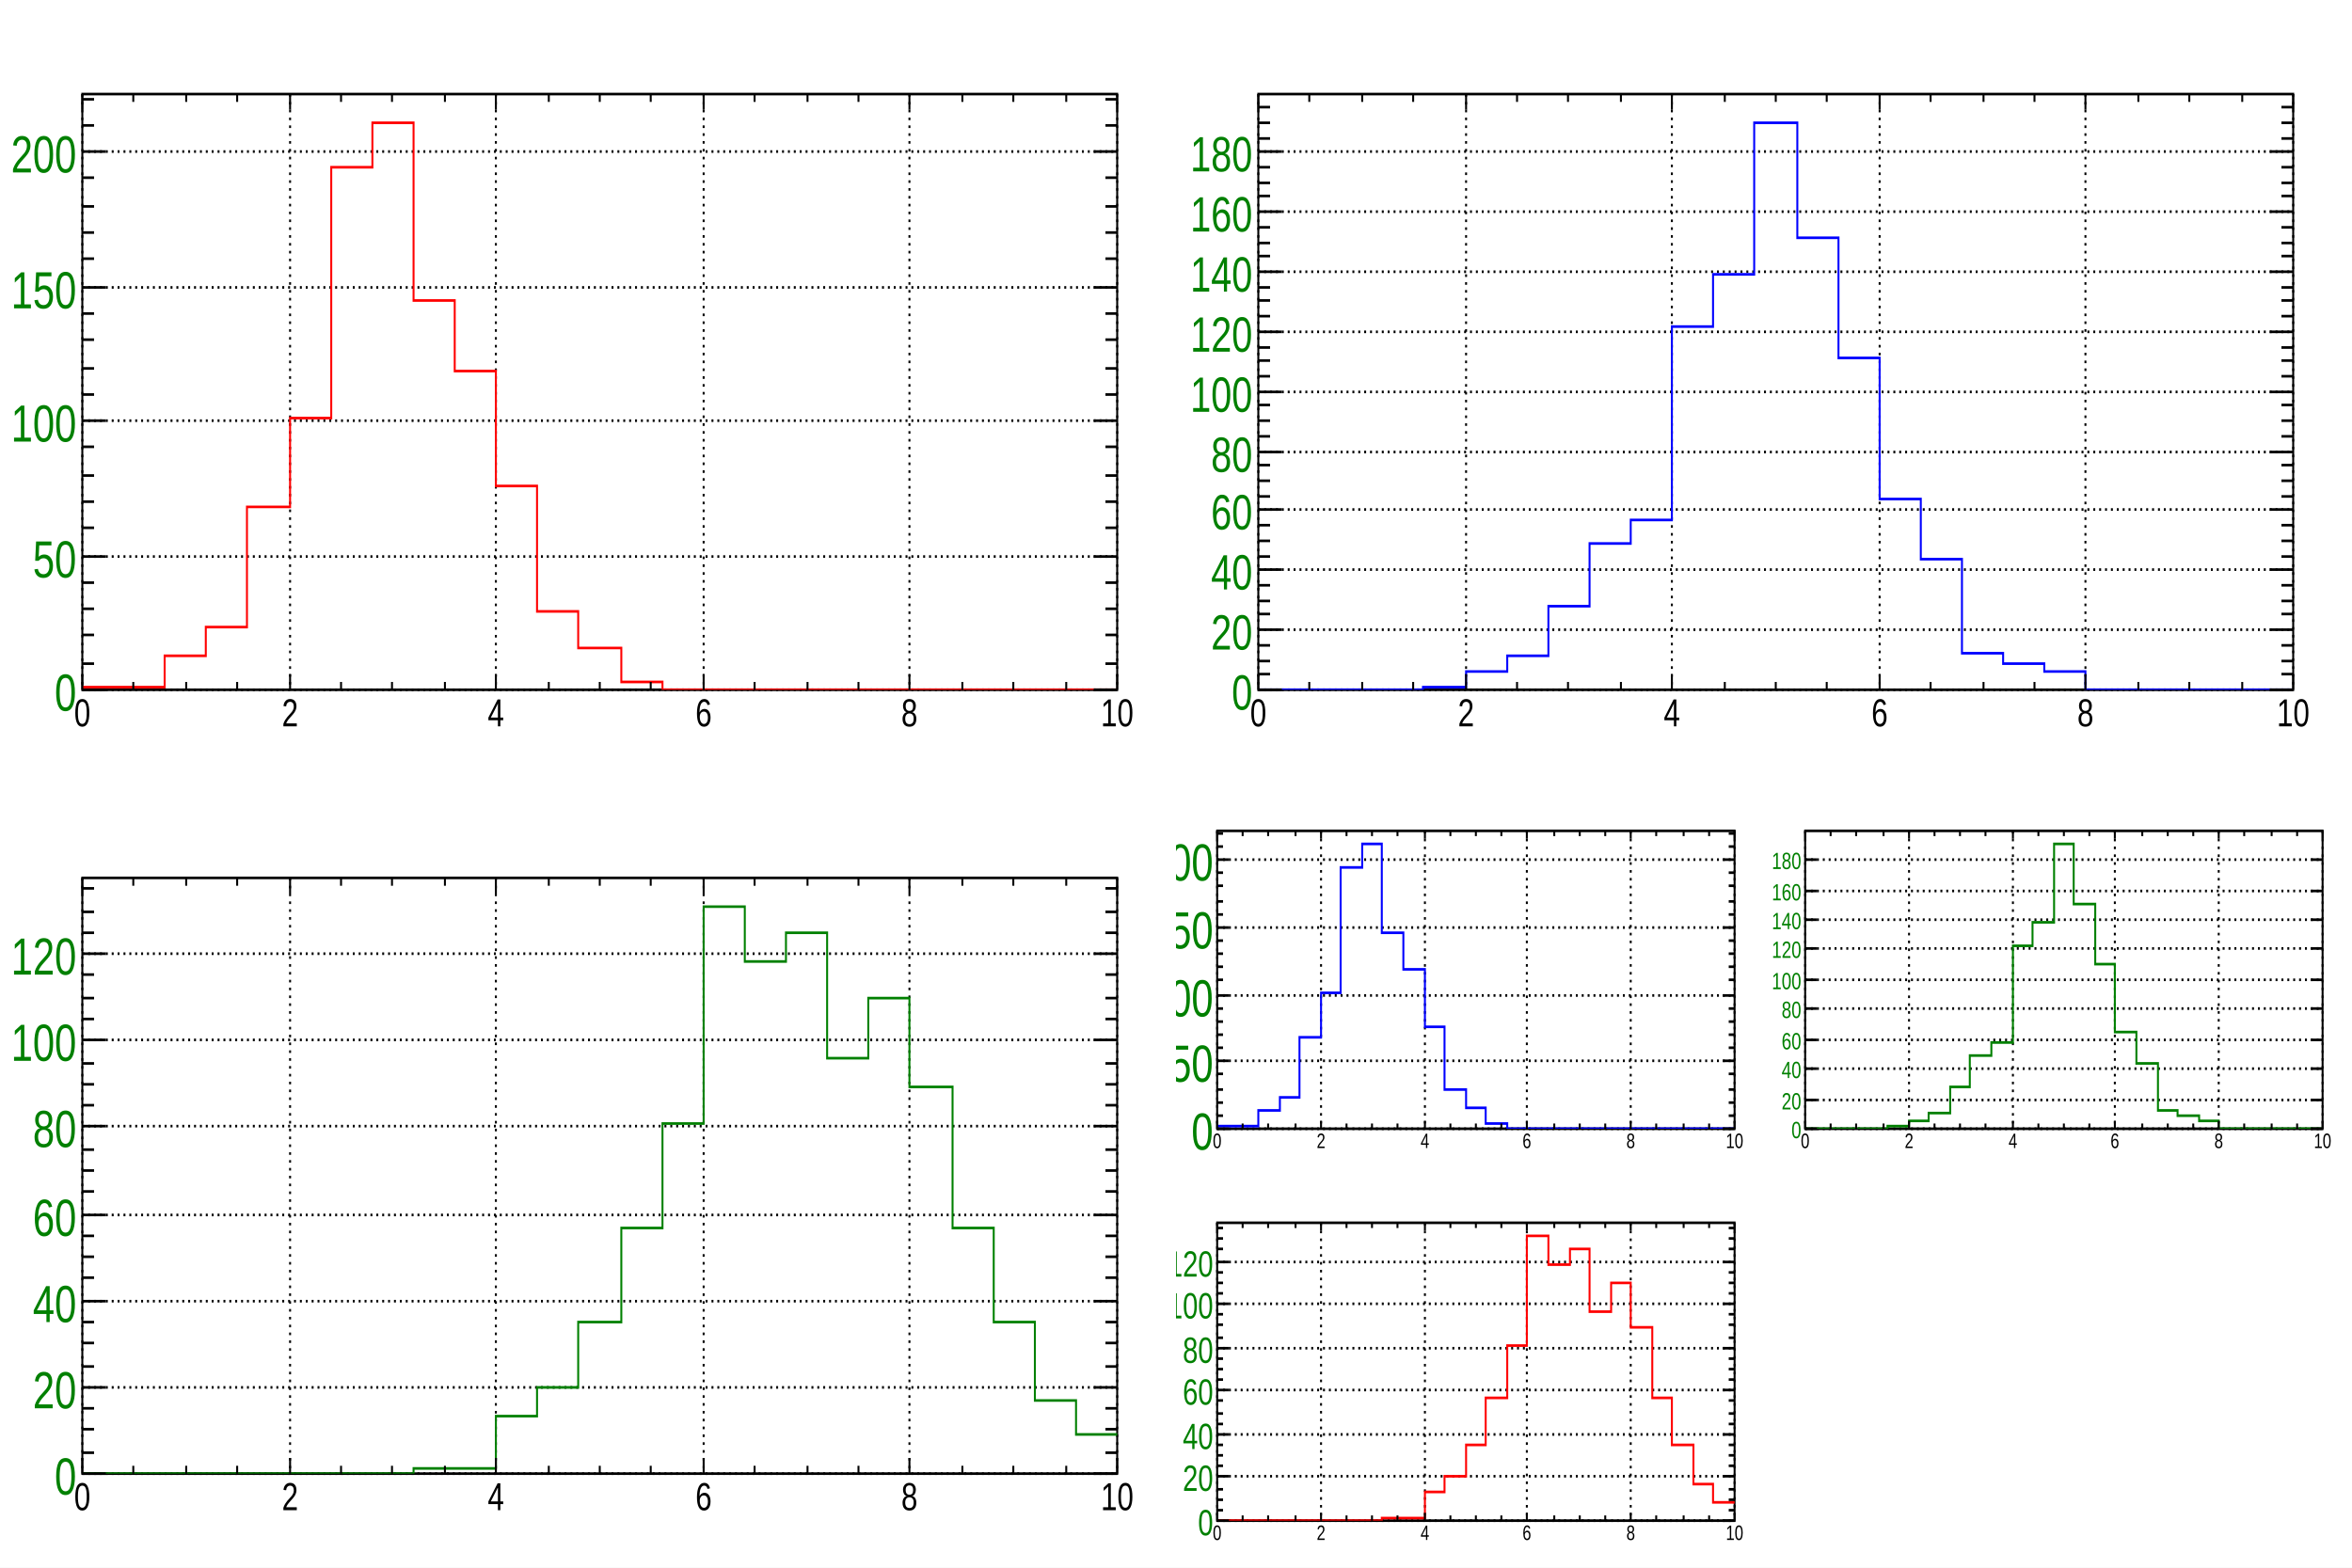
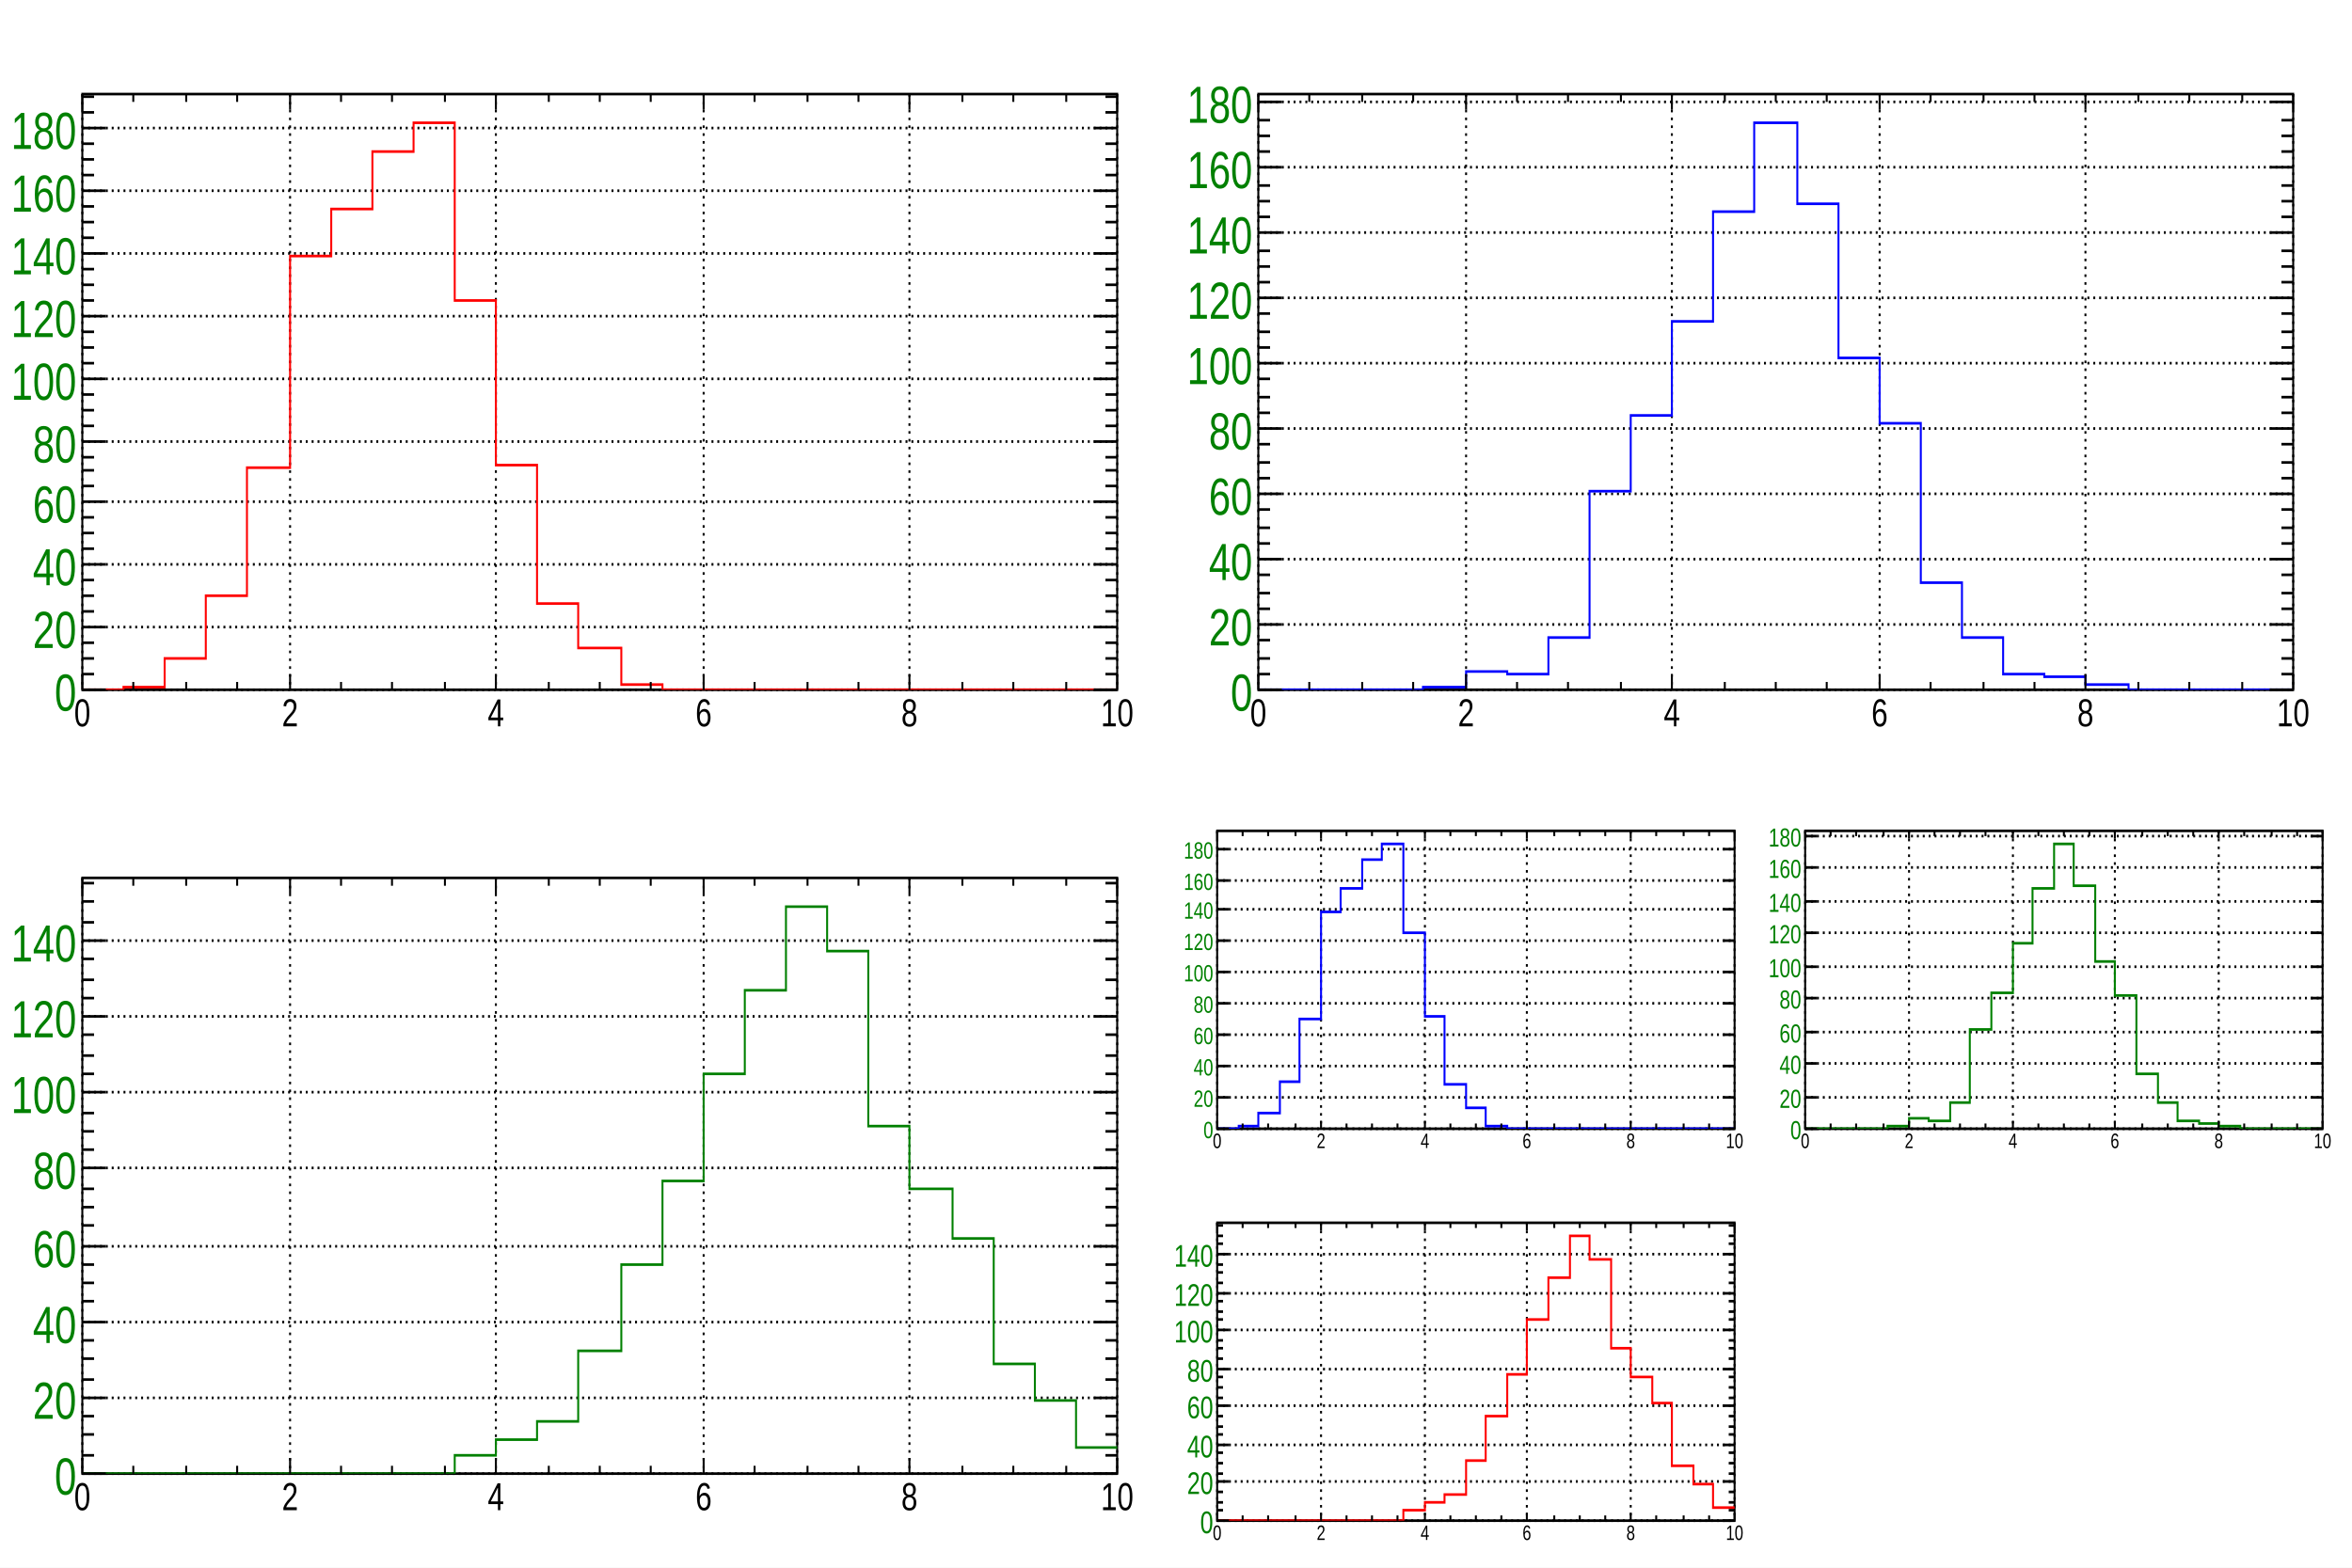
<svg xmlns="http://www.w3.org/2000/svg" width="1200" height="800" viewBox="0 0 1200 600" preserveAspectRatio="none">
  <rect x="0" y="0" width="1200" height="600" style="fill: white;" />
  <g>
    <svg viewBox="0 0 600 300" preserveAspectRatio="none" x="0" y="0" width="600" height="300">
      <rect x="0" y="0" width="600" height="300" style="fill: none;" />
      <g>
        <g transform="translate(42,36)">
          <rect x="0" y="0" width="528" height="228" style="fill: none; stroke: black; stroke-width: 1;" />
          <g>
            <path d="M0,0v228M106,0v228M211,0v228M317,0v228M422,0v228M528,0v228" style="stroke: black; stroke-width: 1; stroke-dasharray: 1,2;" />
-             <path d="M0,228h528M0,177h528M0,125h528M0,74h528M0,22h528" style="stroke: black; stroke-width: 1; stroke-dasharray: 1,2;" />
+             <path d="M0,228h528M0,204h528M0,180h528M0,156h528M0,133h528M0,109h528M0,85h528M0,61h528M0,37h528M0,13h528" style="stroke: black; stroke-width: 1; stroke-dasharray: 1,2;" />
          </g>
          <svg x="0" y="0" overflow="hidden" width="528" height="228" viewBox="0 0 528 228">
            <g objname="name" objtype="ROOT::Experimental::RHist1Drawable">
-               <path d="M0,227h42v-12h21v-11h21v-46h22v-34h21v-96h21v-17h21v68h21v27h21v44h21v48h21v14h22v13h21v3h232" style="stroke-linejoin: miter; stroke: #FF0000; stroke-width: 1; fill: none;" />
+               <path d="M0,228h21v-1h21v-11h21v-24h21v-49h22v-81h21v-18h21v-22h21v-11h21v68h21v63h21v53h21v17h22v14h21v2h232" style="stroke-linejoin: miter; stroke: #FF0000; stroke-width: 1; fill: none;" />
            </g>
          </svg>
          <g>
            <g transform="translate(0,228)">
              <path d="M0,-6v6m26,-3v3m27,-3v3m26,-3v3m27,-6v6m26,-3v3m26,-3v3m27,-3v3m26,-6v6m27,-3v3m26,-3v3m26,-3v3m27,-6v6m26,-3v3m27,-3v3m26,-3v3m26,-6v6m27,-3v3m26,-3v3m27,-3v3m26,-6v6" style="stroke: black;" />
              <g font-family="Arial" font-size="15" space="preserve">
                <text text-anchor="middle" dy=".8em" transform="translate(0,2)">
         0
        </text>
                <text text-anchor="middle" dy=".8em" transform="translate(106,2)">
         2
        </text>
                <text text-anchor="middle" dy=".8em" transform="translate(211,2)">
         4
        </text>
                <text text-anchor="middle" dy=".8em" transform="translate(317,2)">
         6
        </text>
                <text text-anchor="middle" dy=".8em" transform="translate(422,2)">
         8
        </text>
                <text text-anchor="middle" dy=".8em" transform="translate(528,2)">
         10
        </text>
              </g>
            </g>
            <g transform="translate(0,228)">
-               <path d="M12,0h-12m6,-10h-6m6,-11h-6m6,-10h-6m6,-10h-6m12,-10h-12m6,-11h-6m6,-10h-6m6,-10h-6m6,-11h-6m12,-10h-12m6,-10h-6m6,-10h-6m6,-11h-6m6,-10h-6m12,-10h-12m6,-11h-6m6,-10h-6m6,-10h-6m6,-11h-6m12,-10h-12m6,-10h-6m6,-10h-6" style="stroke: black;" />
+               <path d="M12,0h-12m6,-6h-6m6,-6h-6m6,-6h-6m12,-6h-12m6,-6h-6m6,-6h-6m6,-6h-6m12,-6h-12m6,-6h-6m6,-6h-6m6,-6h-6m12,-6h-12m6,-6h-6m6,-6h-6m6,-5h-6m12,-6h-12m6,-6h-6m6,-6h-6m6,-6h-6m12,-6h-12m6,-6h-6m6,-6h-6m6,-6h-6m12,-6h-12m6,-6h-6m6,-6h-6m6,-6h-6m12,-6h-12m6,-6h-6m6,-6h-6m6,-6h-6m12,-6h-12m6,-6h-6m6,-6h-6m6,-6h-6m12,-6h-12m6,-6h-6m6,-6h-6" style="stroke: black;" />
              <g font-family="Arial" font-size="20" space="preserve">
                <text fill="green" text-anchor="end" dy=".4em" transform="translate(-3,0)">
         0
        </text>
-                 <text fill="green" text-anchor="end" dy=".4em" transform="translate(-3,-51)">
-          50
-         </text>
-                 <text fill="green" text-anchor="end" dy=".4em" transform="translate(-3,-103)">
+                 <text fill="green" text-anchor="end" dy=".4em" transform="translate(-3,-24)">
+          20
+         </text>
+                 <text fill="green" text-anchor="end" dy=".4em" transform="translate(-3,-48)">
+          40
+         </text>
+                 <text fill="green" text-anchor="end" dy=".4em" transform="translate(-3,-72)">
+          60
+         </text>
+                 <text fill="green" text-anchor="end" dy=".4em" transform="translate(-3,-95)">
+          80
+         </text>
+                 <text fill="green" text-anchor="end" dy=".4em" transform="translate(-3,-119)">
         100
        </text>
-                 <text fill="green" text-anchor="end" dy=".4em" transform="translate(-3,-154)">
-          150
-         </text>
-                 <text fill="green" text-anchor="end" dy=".4em" transform="translate(-3,-206)">
-          200
+                 <text fill="green" text-anchor="end" dy=".4em" transform="translate(-3,-143)">
+          120
+         </text>
+                 <text fill="green" text-anchor="end" dy=".4em" transform="translate(-3,-167)">
+          140
+         </text>
+                 <text fill="green" text-anchor="end" dy=".4em" transform="translate(-3,-191)">
+          160
+         </text>
+                 <text fill="green" text-anchor="end" dy=".4em" transform="translate(-3,-215)">
+          180
        </text>
              </g>
            </g>
            <g>
              <path d="M0,0v6m26,-6v3m27,-3v3m26,-3v3m27,-3v6m26,-6v3m26,-3v3m27,-3v3m26,-3v6m27,-6v3m26,-3v3m26,-3v3m27,-3v6m26,-6v3m27,-3v3m26,-3v3m26,-3v6m27,-6v3m26,-3v3m27,-3v3m26,-3v6" style="stroke: black;" />
            </g>
            <g transform="translate(528,228)">
-               <path d="M0,0h-12m12,-10h-6m6,-11h-6m6,-10h-6m6,-10h-6m6,-10h-12m12,-11h-6m6,-10h-6m6,-10h-6m6,-11h-6m6,-10h-12m12,-10h-6m6,-10h-6m6,-11h-6m6,-10h-6m6,-10h-12m12,-11h-6m6,-10h-6m6,-10h-6m6,-11h-6m6,-10h-12m12,-10h-6m6,-10h-6" style="stroke: black;" />
+               <path d="M0,0h-12m12,-6h-6m6,-6h-6m6,-6h-6m6,-6h-12m12,-6h-6m6,-6h-6m6,-6h-6m6,-6h-12m12,-6h-6m6,-6h-6m6,-6h-6m6,-6h-12m12,-6h-6m6,-6h-6m6,-5h-6m6,-6h-12m12,-6h-6m6,-6h-6m6,-6h-6m6,-6h-12m12,-6h-6m6,-6h-6m6,-6h-6m6,-6h-12m12,-6h-6m6,-6h-6m6,-6h-6m6,-6h-12m12,-6h-6m6,-6h-6m6,-6h-6m6,-6h-12m12,-6h-6m6,-6h-6m6,-6h-6m6,-6h-12m12,-6h-6m6,-6h-6" style="stroke: black;" />
            </g>
          </g>
        </g>
      </g>
    </svg>
    <svg viewBox="0 0 600 300" preserveAspectRatio="none" x="0" y="300" width="600" height="300">
      <rect x="0" y="0" width="600" height="300" style="fill: none;" />
      <g>
        <g transform="translate(42,36)">
          <rect x="0" y="0" width="528" height="228" style="fill: none; stroke: black; stroke-width: 1;" />
          <g>
            <path d="M0,0v228M106,0v228M211,0v228M317,0v228M422,0v228M528,0v228" style="stroke: black; stroke-width: 1; stroke-dasharray: 1,2;" />
-             <path d="M0,228h528M0,195h528M0,162h528M0,129h528M0,95h528M0,62h528M0,29h528" style="stroke: black; stroke-width: 1; stroke-dasharray: 1,2;" />
+             <path d="M0,228h528M0,199h528M0,170h528M0,141h528M0,111h528M0,82h528M0,53h528M0,24h528" style="stroke: black; stroke-width: 1; stroke-dasharray: 1,2;" />
          </g>
          <svg x="0" y="0" overflow="hidden" width="528" height="228" viewBox="0 0 528 228">
            <g objname="name" objtype="ROOT::Experimental::RHist1Drawable">
-               <path d="M0,228h169v-2h42v-20h21v-11h21v-25h22v-36h21v-40h21v-83h21v21h21v-11h21v48h21v-23h21v34h22v54h21v36h21v30h21v13h21" style="stroke-linejoin: miter; stroke: #008000; stroke-width: 1; fill: none;" />
+               <path d="M0,228h190v-7h21v-6h21v-7h21v-27h22v-33h21v-32h21v-41h21v-32h21v-32h21v17h21v67h21v24h22v19h21v48h21v14h21v18h21" style="stroke-linejoin: miter; stroke: #008000; stroke-width: 1; fill: none;" />
            </g>
          </svg>
          <g>
            <g transform="translate(0,228)">
              <path d="M0,-6v6m26,-3v3m27,-3v3m26,-3v3m27,-6v6m26,-3v3m26,-3v3m27,-3v3m26,-6v6m27,-3v3m26,-3v3m26,-3v3m27,-6v6m26,-3v3m27,-3v3m26,-3v3m26,-6v6m27,-3v3m26,-3v3m27,-3v3m26,-6v6" style="stroke: black;" />
              <g font-family="Arial" font-size="15" space="preserve">
                <text text-anchor="middle" dy=".8em" transform="translate(0,2)">
         0
        </text>
                <text text-anchor="middle" dy=".8em" transform="translate(106,2)">
         2
        </text>
                <text text-anchor="middle" dy=".8em" transform="translate(211,2)">
         4
        </text>
                <text text-anchor="middle" dy=".8em" transform="translate(317,2)">
         6
        </text>
                <text text-anchor="middle" dy=".8em" transform="translate(422,2)">
         8
        </text>
                <text text-anchor="middle" dy=".8em" transform="translate(528,2)">
         10
        </text>
              </g>
            </g>
            <g transform="translate(0,228)">
-               <path d="M12,0h-12m6,-8h-6m6,-9h-6m6,-8h-6m12,-8h-12m6,-8h-6m6,-9h-6m6,-8h-6m12,-8h-12m6,-9h-6m6,-8h-6m6,-8h-6m12,-8h-12m6,-9h-6m6,-8h-6m6,-8h-6m12,-9h-12m6,-8h-6m6,-8h-6m6,-8h-6m12,-9h-12m6,-8h-6m6,-8h-6m6,-9h-6m12,-8h-12m6,-8h-6m6,-8h-6m6,-9h-6" style="stroke: black;" />
+               <path d="M12,0h-12m6,-7h-6m6,-8h-6m6,-7h-6m12,-7h-12m6,-7h-6m6,-8h-6m6,-7h-6m12,-7h-12m6,-8h-6m6,-7h-6m6,-7h-6m12,-7h-12m6,-8h-6m6,-7h-6m6,-7h-6m12,-8h-12m6,-7h-6m6,-7h-6m6,-7h-6m12,-8h-12m6,-7h-6m6,-7h-6m6,-8h-6m12,-7h-12m6,-7h-6m6,-7h-6m6,-8h-6m12,-7h-12m6,-7h-6m6,-8h-6m6,-7h-6" style="stroke: black;" />
              <g font-family="Arial" font-size="20" space="preserve">
                <text fill="green" text-anchor="end" dy=".4em" transform="translate(-3,0)">
         0
        </text>
-                 <text fill="green" text-anchor="end" dy=".4em" transform="translate(-3,-33)">
+                 <text fill="green" text-anchor="end" dy=".4em" transform="translate(-3,-29)">
         20
        </text>
-                 <text fill="green" text-anchor="end" dy=".4em" transform="translate(-3,-66)">
+                 <text fill="green" text-anchor="end" dy=".4em" transform="translate(-3,-58)">
         40
        </text>
-                 <text fill="green" text-anchor="end" dy=".4em" transform="translate(-3,-99)">
+                 <text fill="green" text-anchor="end" dy=".4em" transform="translate(-3,-87)">
         60
        </text>
-                 <text fill="green" text-anchor="end" dy=".4em" transform="translate(-3,-133)">
+                 <text fill="green" text-anchor="end" dy=".4em" transform="translate(-3,-117)">
         80
        </text>
-                 <text fill="green" text-anchor="end" dy=".4em" transform="translate(-3,-166)">
+                 <text fill="green" text-anchor="end" dy=".4em" transform="translate(-3,-146)">
         100
        </text>
-                 <text fill="green" text-anchor="end" dy=".4em" transform="translate(-3,-199)">
+                 <text fill="green" text-anchor="end" dy=".4em" transform="translate(-3,-175)">
         120
+         </text>
+                 <text fill="green" text-anchor="end" dy=".4em" transform="translate(-3,-204)">
+          140
        </text>
              </g>
            </g>
            <g>
              <path d="M0,0v6m26,-6v3m27,-3v3m26,-3v3m27,-3v6m26,-6v3m26,-3v3m27,-3v3m26,-3v6m27,-6v3m26,-3v3m26,-3v3m27,-3v6m26,-6v3m27,-3v3m26,-3v3m26,-3v6m27,-6v3m26,-3v3m27,-3v3m26,-3v6" style="stroke: black;" />
            </g>
            <g transform="translate(528,228)">
-               <path d="M0,0h-12m12,-8h-6m6,-9h-6m6,-8h-6m6,-8h-12m12,-8h-6m6,-9h-6m6,-8h-6m6,-8h-12m12,-9h-6m6,-8h-6m6,-8h-6m6,-8h-12m12,-9h-6m6,-8h-6m6,-8h-6m6,-9h-12m12,-8h-6m6,-8h-6m6,-8h-6m6,-9h-12m12,-8h-6m6,-8h-6m6,-9h-6m6,-8h-12m12,-8h-6m6,-8h-6m6,-9h-6" style="stroke: black;" />
+               <path d="M0,0h-12m12,-7h-6m6,-8h-6m6,-7h-6m6,-7h-12m12,-7h-6m6,-8h-6m6,-7h-6m6,-7h-12m12,-8h-6m6,-7h-6m6,-7h-6m6,-7h-12m12,-8h-6m6,-7h-6m6,-7h-6m6,-8h-12m12,-7h-6m6,-7h-6m6,-7h-6m6,-8h-12m12,-7h-6m6,-7h-6m6,-8h-6m6,-7h-12m12,-7h-6m6,-7h-6m6,-8h-6m6,-7h-12m12,-7h-6m6,-8h-6m6,-7h-6" style="stroke: black;" />
            </g>
          </g>
        </g>
      </g>
    </svg>
    <svg viewBox="0 0 600 300" preserveAspectRatio="none" x="600" y="0" width="600" height="300">
      <rect x="0" y="0" width="600" height="300" style="fill: none;" />
      <g>
        <g transform="translate(42,36)">
          <rect x="0" y="0" width="528" height="228" style="fill: none; stroke: black; stroke-width: 1;" />
          <g>
            <path d="M0,0v228M106,0v228M211,0v228M317,0v228M422,0v228M528,0v228" style="stroke: black; stroke-width: 1; stroke-dasharray: 1,2;" />
-             <path d="M0,228h528M0,205h528M0,182h528M0,159h528M0,137h528M0,114h528M0,91h528M0,68h528M0,45h528M0,22h528" style="stroke: black; stroke-width: 1; stroke-dasharray: 1,2;" />
+             <path d="M0,228h528M0,203h528M0,178h528M0,153h528M0,128h528M0,103h528M0,78h528M0,53h528M0,28h528M0,3h528" style="stroke: black; stroke-width: 1; stroke-dasharray: 1,2;" />
          </g>
          <svg x="0" y="0" overflow="hidden" width="528" height="228" viewBox="0 0 528 228">
            <g objname="name" objtype="ROOT::Experimental::RHist1Drawable">
-               <path d="M0,228h84v-1h22v-6h21v-6h21v-19h21v-24h21v-9h21v-74h21v-20h21v-58h22v44h21v46h21v54h21v23h21v36h21v4h21v3h21v7h106" style="stroke-linejoin: miter; stroke: #0000FF; stroke-width: 1; fill: none;" />
+               <path d="M0,228h84v-1h22v-6h21v1h21v-14h21v-56h21v-29h21v-36h21v-42h21v-34h22v31h21v59h21v25h21v61h21v21h21v14h21v1h21v3h22v2h84" style="stroke-linejoin: miter; stroke: #0000FF; stroke-width: 1; fill: none;" />
            </g>
          </svg>
          <g>
            <g transform="translate(0,228)">
              <path d="M0,-6v6m26,-3v3m27,-3v3m26,-3v3m27,-6v6m26,-3v3m26,-3v3m27,-3v3m26,-6v6m27,-3v3m26,-3v3m26,-3v3m27,-6v6m26,-3v3m27,-3v3m26,-3v3m26,-6v6m27,-3v3m26,-3v3m27,-3v3m26,-6v6" style="stroke: black;" />
              <g font-family="Arial" font-size="15" space="preserve">
                <text text-anchor="middle" dy=".8em" transform="translate(0,2)">
         0
        </text>
                <text text-anchor="middle" dy=".8em" transform="translate(106,2)">
         2
        </text>
                <text text-anchor="middle" dy=".8em" transform="translate(211,2)">
         4
        </text>
                <text text-anchor="middle" dy=".8em" transform="translate(317,2)">
         6
        </text>
                <text text-anchor="middle" dy=".8em" transform="translate(422,2)">
         8
        </text>
                <text text-anchor="middle" dy=".8em" transform="translate(528,2)">
         10
        </text>
              </g>
            </g>
            <g transform="translate(0,228)">
-               <path d="M12,0h-12m6,-6h-6m6,-5h-6m6,-6h-6m12,-6h-12m6,-6h-6m6,-5h-6m6,-6h-6m12,-6h-12m6,-5h-6m6,-6h-6m6,-6h-6m12,-6h-12m6,-5h-6m6,-6h-6m6,-6h-6m12,-5h-12m6,-6h-6m6,-6h-6m6,-6h-6m12,-5h-12m6,-6h-6m6,-6h-6m6,-5h-6m12,-6h-12m6,-6h-6m6,-6h-6m6,-5h-6m12,-6h-12m6,-6h-6m6,-5h-6m6,-6h-6m12,-6h-12m6,-6h-6m6,-5h-6m6,-6h-6m12,-6h-12m6,-5h-6m6,-6h-6m6,-6h-6" style="stroke: black;" />
-               <g font-family="Arial" font-size="19" space="preserve">
+               <path d="M12,0h-12m6,-6h-6m6,-6h-6m6,-7h-6m12,-6h-12m6,-6h-6m6,-6h-6m6,-7h-6m12,-6h-12m6,-6h-6m6,-6h-6m6,-7h-6m12,-6h-12m6,-6h-6m6,-6h-6m6,-7h-6m12,-6h-12m6,-6h-6m6,-6h-6m6,-7h-6m12,-6h-12m6,-6h-6m6,-6h-6m6,-7h-6m12,-6h-12m6,-6h-6m6,-6h-6m6,-6h-6m12,-7h-12m6,-6h-6m6,-6h-6m6,-6h-6m12,-7h-12m6,-6h-6m6,-6h-6m6,-6h-6m12,-7h-12" style="stroke: black;" />
+               <g font-family="Arial" font-size="20" space="preserve">
                <text fill="green" text-anchor="end" dy=".4em" transform="translate(-3,0)">
         0
        </text>
-                 <text fill="green" text-anchor="end" dy=".4em" transform="translate(-3,-23)">
+                 <text fill="green" text-anchor="end" dy=".4em" transform="translate(-3,-25)">
         20
        </text>
-                 <text fill="green" text-anchor="end" dy=".4em" transform="translate(-3,-46)">
+                 <text fill="green" text-anchor="end" dy=".4em" transform="translate(-3,-50)">
         40
        </text>
-                 <text fill="green" text-anchor="end" dy=".4em" transform="translate(-3,-69)">
+                 <text fill="green" text-anchor="end" dy=".4em" transform="translate(-3,-75)">
         60
        </text>
-                 <text fill="green" text-anchor="end" dy=".4em" transform="translate(-3,-91)">
+                 <text fill="green" text-anchor="end" dy=".4em" transform="translate(-3,-100)">
         80
        </text>
-                 <text fill="green" text-anchor="end" dy=".4em" transform="translate(-3,-114)">
+                 <text fill="green" text-anchor="end" dy=".4em" transform="translate(-3,-125)">
         100
        </text>
-                 <text fill="green" text-anchor="end" dy=".4em" transform="translate(-3,-137)">
+                 <text fill="green" text-anchor="end" dy=".4em" transform="translate(-3,-150)">
         120
        </text>
-                 <text fill="green" text-anchor="end" dy=".4em" transform="translate(-3,-160)">
+                 <text fill="green" text-anchor="end" dy=".4em" transform="translate(-3,-175)">
         140
        </text>
-                 <text fill="green" text-anchor="end" dy=".4em" transform="translate(-3,-183)">
+                 <text fill="green" text-anchor="end" dy=".4em" transform="translate(-3,-200)">
         160
        </text>
-                 <text fill="green" text-anchor="end" dy=".4em" transform="translate(-3,-206)">
+                 <text fill="green" text-anchor="end" dy=".4em" transform="translate(-3,-225)">
         180
        </text>
              </g>
            </g>
            <g>
              <path d="M0,0v6m26,-6v3m27,-3v3m26,-3v3m27,-3v6m26,-6v3m26,-3v3m27,-3v3m26,-3v6m27,-6v3m26,-3v3m26,-3v3m27,-3v6m26,-6v3m27,-3v3m26,-3v3m26,-3v6m27,-6v3m26,-3v3m27,-3v3m26,-3v6" style="stroke: black;" />
            </g>
            <g transform="translate(528,228)">
-               <path d="M0,0h-12m12,-6h-6m6,-5h-6m6,-6h-6m6,-6h-12m12,-6h-6m6,-5h-6m6,-6h-6m6,-6h-12m12,-5h-6m6,-6h-6m6,-6h-6m6,-6h-12m12,-5h-6m6,-6h-6m6,-6h-6m6,-5h-12m12,-6h-6m6,-6h-6m6,-6h-6m6,-5h-12m12,-6h-6m6,-6h-6m6,-5h-6m6,-6h-12m12,-6h-6m6,-6h-6m6,-5h-6m6,-6h-12m12,-6h-6m6,-5h-6m6,-6h-6m6,-6h-12m12,-6h-6m6,-5h-6m6,-6h-6m6,-6h-12m12,-5h-6m6,-6h-6m6,-6h-6" style="stroke: black;" />
+               <path d="M0,0h-12m12,-6h-6m6,-6h-6m6,-7h-6m6,-6h-12m12,-6h-6m6,-6h-6m6,-7h-6m6,-6h-12m12,-6h-6m6,-6h-6m6,-7h-6m6,-6h-12m12,-6h-6m6,-6h-6m6,-7h-6m6,-6h-12m12,-6h-6m6,-6h-6m6,-7h-6m6,-6h-12m12,-6h-6m6,-6h-6m6,-7h-6m6,-6h-12m12,-6h-6m6,-6h-6m6,-6h-6m6,-7h-12m12,-6h-6m6,-6h-6m6,-6h-6m6,-7h-12m12,-6h-6m6,-6h-6m6,-6h-6m6,-7h-12" style="stroke: black;" />
            </g>
          </g>
        </g>
      </g>
    </svg>
    <svg viewBox="0 0 600 300" preserveAspectRatio="none" x="600" y="300" width="600" height="300">
      <rect x="0" y="0" width="600" height="300" style="fill: none;" />
      <g>
        <svg viewBox="0 0 300 150" preserveAspectRatio="none" x="0" y="0" width="300" height="150">
          <rect x="0" y="0" width="300" height="150" style="fill: none;" />
          <g>
            <g transform="translate(21,18)">
              <rect x="0" y="0" width="264" height="114" style="fill: none; stroke: black; stroke-width: 1;" />
              <g>
                <path d="M0,0v114M53,0v114M106,0v114M158,0v114M211,0v114M264,0v114" style="stroke: black; stroke-width: 1; stroke-dasharray: 1,2;" />
-                 <path d="M0,114h264M0,88h264M0,63h264M0,37h264M0,11h264" style="stroke: black; stroke-width: 1; stroke-dasharray: 1,2;" />
+                 <path d="M0,114h264M0,102h264M0,90h264M0,78h264M0,66h264M0,54h264M0,42h264M0,30h264M0,19h264M0,7h264" style="stroke: black; stroke-width: 1; stroke-dasharray: 1,2;" />
              </g>
              <svg x="0" y="0" overflow="hidden" width="264" height="114" viewBox="0 0 264 114">
                <g objname="name" objtype="ROOT::Experimental::RHist1Drawable">
-                   <path d="M0,113h21v-6h11v-5h10v-23h11v-17h10v-48h11v-9h10v34h11v14h11v22h10v24h11v7h10v6h11v2h116" style="stroke-linejoin: miter; stroke: #0000FF; stroke-width: 1; fill: none;" />
+                   <path d="M0,114h11v-1h10v-5h11v-12h10v-24h11v-41h10v-9h11v-11h10v-6h11v34h11v32h10v26h11v9h10v7h11v1h116" style="stroke-linejoin: miter; stroke: #0000FF; stroke-width: 1; fill: none;" />
                </g>
              </svg>
              <g>
                <g transform="translate(0,114)">
                  <path d="M0,-3v3m13,-2v2m13,-2v2m14,-2v2m13,-3v3m13,-2v2m13,-2v2m13,-2v2m14,-3v3m13,-2v2m13,-2v2m13,-2v2m13,-3v3m14,-2v2m13,-2v2m13,-2v2m13,-3v3m13,-2v2m14,-2v2m13,-2v2m13,-3v3" style="stroke: black;" />
                  <g font-family="Arial" font-size="8" space="preserve">
                    <text text-anchor="middle" dy=".8em" transform="translate(0,1)">
           0
          </text>
                    <text text-anchor="middle" dy=".8em" transform="translate(53,1)">
           2
          </text>
                    <text text-anchor="middle" dy=".8em" transform="translate(106,1)">
           4
          </text>
                    <text text-anchor="middle" dy=".8em" transform="translate(158,1)">
           6
          </text>
                    <text text-anchor="middle" dy=".8em" transform="translate(211,1)">
           8
          </text>
                    <text text-anchor="middle" dy=".8em" transform="translate(264,1)">
           10
          </text>
                  </g>
                </g>
                <g transform="translate(0,114)">
-                   <path d="M6,0h-6m3,-5h-3m3,-5h-3m3,-5h-3m3,-6h-3m6,-5h-6m3,-5h-3m3,-5h-3m3,-5h-3m3,-5h-3m6,-5h-6m3,-6h-3m3,-5h-3m3,-5h-3m3,-5h-3m6,-5h-6m3,-5h-3m3,-5h-3m3,-6h-3m3,-5h-3m6,-5h-6m3,-5h-3m3,-5h-3" style="stroke: black;" />
-                   <g font-family="Arial" font-size="20" space="preserve">
+                   <path d="M6,0h-6m6,-12h-6m6,-12h-6m6,-12h-6m6,-12h-6m6,-12h-6m6,-12h-6m6,-12h-6m6,-11h-6m6,-12h-6" style="stroke: black;" />
+                   <g font-family="Arial" font-size="9" space="preserve">
                    <text fill="green" text-anchor="end" dy=".4em" transform="translate(-2,0)">
           0
          </text>
-                     <text fill="green" text-anchor="end" dy=".4em" transform="translate(-2,-26)">
-            50
-           </text>
-                     <text fill="green" text-anchor="end" dy=".4em" transform="translate(-2,-51)">
+                     <text fill="green" text-anchor="end" dy=".4em" transform="translate(-2,-12)">
+            20
+           </text>
+                     <text fill="green" text-anchor="end" dy=".4em" transform="translate(-2,-24)">
+            40
+           </text>
+                     <text fill="green" text-anchor="end" dy=".4em" transform="translate(-2,-36)">
+            60
+           </text>
+                     <text fill="green" text-anchor="end" dy=".4em" transform="translate(-2,-48)">
+            80
+           </text>
+                     <text fill="green" text-anchor="end" dy=".4em" transform="translate(-2,-60)">
           100
          </text>
-                     <text fill="green" text-anchor="end" dy=".4em" transform="translate(-2,-77)">
-            150
-           </text>
-                     <text fill="green" text-anchor="end" dy=".4em" transform="translate(-2,-103)">
-            200
+                     <text fill="green" text-anchor="end" dy=".4em" transform="translate(-2,-72)">
+            120
+           </text>
+                     <text fill="green" text-anchor="end" dy=".4em" transform="translate(-2,-84)">
+            140
+           </text>
+                     <text fill="green" text-anchor="end" dy=".4em" transform="translate(-2,-95)">
+            160
+           </text>
+                     <text fill="green" text-anchor="end" dy=".4em" transform="translate(-2,-107)">
+            180
          </text>
                  </g>
                </g>
                <g>
                  <path d="M0,0v3m13,-3v2m13,-2v2m14,-2v2m13,-2v3m13,-3v2m13,-2v2m13,-2v2m14,-2v3m13,-3v2m13,-2v2m13,-2v2m13,-2v3m14,-3v2m13,-2v2m13,-2v2m13,-2v3m13,-3v2m14,-2v2m13,-2v2m13,-2v3" style="stroke: black;" />
                </g>
                <g transform="translate(264,114)">
-                   <path d="M0,0h-6m6,-5h-3m3,-5h-3m3,-5h-3m3,-6h-3m3,-5h-6m6,-5h-3m3,-5h-3m3,-5h-3m3,-5h-3m3,-5h-6m6,-6h-3m3,-5h-3m3,-5h-3m3,-5h-3m3,-5h-6m6,-5h-3m3,-5h-3m3,-6h-3m3,-5h-3m3,-5h-6m6,-5h-3m3,-5h-3" style="stroke: black;" />
+                   <path d="M0,0h-6m6,-12h-6m6,-12h-6m6,-12h-6m6,-12h-6m6,-12h-6m6,-12h-6m6,-12h-6m6,-11h-6m6,-12h-6" style="stroke: black;" />
                </g>
              </g>
            </g>
          </g>
        </svg>
        <svg viewBox="0 0 300 150" preserveAspectRatio="none" x="0" y="150" width="300" height="150">
          <rect x="0" y="0" width="300" height="150" style="fill: none;" />
          <g>
            <g transform="translate(21,18)">
              <rect x="0" y="0" width="264" height="114" style="fill: none; stroke: black; stroke-width: 1;" />
              <g>
                <path d="M0,0v114M53,0v114M106,0v114M158,0v114M211,0v114M264,0v114" style="stroke: black; stroke-width: 1; stroke-dasharray: 1,2;" />
-                 <path d="M0,114h264M0,97h264M0,81h264M0,64h264M0,48h264M0,31h264M0,15h264" style="stroke: black; stroke-width: 1; stroke-dasharray: 1,2;" />
+                 <path d="M0,114h264M0,99h264M0,85h264M0,70h264M0,56h264M0,41h264M0,27h264M0,12h264" style="stroke: black; stroke-width: 1; stroke-dasharray: 1,2;" />
              </g>
              <svg x="0" y="0" overflow="hidden" width="264" height="114" viewBox="0 0 264 114">
                <g objname="name" objtype="ROOT::Experimental::RHist1Drawable">
-                   <path d="M0,114h84v-1h22v-10h10v-6h11v-12h10v-18h11v-20h10v-42h11v11h11v-6h10v24h11v-11h10v17h11v27h10v18h11v15h10v7h11" style="stroke-linejoin: miter; stroke: #FF0000; stroke-width: 1; fill: none;" />
+                   <path d="M0,114h95v-4h11v-3h10v-3h11v-13h10v-17h11v-16h10v-21h11v-16h11v-16h10v9h11v34h10v11h11v10h10v24h11v7h10v9h11" style="stroke-linejoin: miter; stroke: #FF0000; stroke-width: 1; fill: none;" />
                </g>
              </svg>
              <g>
                <g transform="translate(0,114)">
                  <path d="M0,-3v3m13,-2v2m13,-2v2m14,-2v2m13,-3v3m13,-2v2m13,-2v2m13,-2v2m14,-3v3m13,-2v2m13,-2v2m13,-2v2m13,-3v3m14,-2v2m13,-2v2m13,-2v2m13,-3v3m13,-2v2m14,-2v2m13,-2v2m13,-3v3" style="stroke: black;" />
                  <g font-family="Arial" font-size="8" space="preserve">
                    <text text-anchor="middle" dy=".8em" transform="translate(0,1)">
           0
          </text>
                    <text text-anchor="middle" dy=".8em" transform="translate(53,1)">
           2
          </text>
                    <text text-anchor="middle" dy=".8em" transform="translate(106,1)">
           4
          </text>
                    <text text-anchor="middle" dy=".8em" transform="translate(158,1)">
           6
          </text>
                    <text text-anchor="middle" dy=".8em" transform="translate(211,1)">
           8
          </text>
                    <text text-anchor="middle" dy=".8em" transform="translate(264,1)">
           10
          </text>
                  </g>
                </g>
                <g transform="translate(0,114)">
-                   <path d="M6,0h-6m3,-4h-3m3,-4h-3m3,-4h-3m6,-5h-6m3,-4h-3m3,-4h-3m3,-4h-3m6,-4h-6m3,-4h-3m3,-4h-3m3,-5h-3m6,-4h-6m3,-4h-3m3,-4h-3m3,-4h-3m6,-4h-6m3,-4h-3m3,-5h-3m3,-4h-3m6,-4h-6m3,-4h-3m3,-4h-3m3,-4h-3m6,-4h-6m3,-5h-3m3,-4h-3m3,-4h-3" style="stroke: black;" />
-                   <g font-family="Arial" font-size="14" space="preserve">
+                   <path d="M6,0h-6m3,-4h-3m3,-3h-3m3,-4h-3m6,-4h-6m3,-3h-3m3,-4h-3m3,-4h-3m6,-3h-6m3,-4h-3m3,-3h-3m3,-4h-3m6,-4h-6m3,-3h-3m3,-4h-3m3,-4h-3m6,-3h-6m3,-4h-3m3,-4h-3m3,-3h-3m6,-4h-6m3,-4h-3m3,-3h-3m3,-4h-3m6,-3h-6m3,-4h-3m3,-4h-3m3,-3h-3m6,-4h-6m3,-4h-3m3,-3h-3m3,-4h-3" style="stroke: black;" />
+                   <g font-family="Arial" font-size="12" space="preserve">
                    <text fill="green" text-anchor="end" dy=".4em" transform="translate(-2,0)">
           0
          </text>
-                     <text fill="green" text-anchor="end" dy=".4em" transform="translate(-2,-17)">
+                     <text fill="green" text-anchor="end" dy=".4em" transform="translate(-2,-15)">
           20
          </text>
-                     <text fill="green" text-anchor="end" dy=".4em" transform="translate(-2,-33)">
+                     <text fill="green" text-anchor="end" dy=".4em" transform="translate(-2,-29)">
           40
          </text>
-                     <text fill="green" text-anchor="end" dy=".4em" transform="translate(-2,-50)">
+                     <text fill="green" text-anchor="end" dy=".4em" transform="translate(-2,-44)">
           60
          </text>
-                     <text fill="green" text-anchor="end" dy=".4em" transform="translate(-2,-66)">
+                     <text fill="green" text-anchor="end" dy=".4em" transform="translate(-2,-58)">
           80
          </text>
-                     <text fill="green" text-anchor="end" dy=".4em" transform="translate(-2,-83)">
+                     <text fill="green" text-anchor="end" dy=".4em" transform="translate(-2,-73)">
           100
          </text>
-                     <text fill="green" text-anchor="end" dy=".4em" transform="translate(-2,-99)">
+                     <text fill="green" text-anchor="end" dy=".4em" transform="translate(-2,-87)">
           120
+           </text>
+                     <text fill="green" text-anchor="end" dy=".4em" transform="translate(-2,-102)">
+            140
          </text>
                  </g>
                </g>
                <g>
                  <path d="M0,0v3m13,-3v2m13,-2v2m14,-2v2m13,-2v3m13,-3v2m13,-2v2m13,-2v2m14,-2v3m13,-3v2m13,-2v2m13,-2v2m13,-2v3m14,-3v2m13,-2v2m13,-2v2m13,-2v3m13,-3v2m14,-2v2m13,-2v2m13,-2v3" style="stroke: black;" />
                </g>
                <g transform="translate(264,114)">
-                   <path d="M0,0h-6m6,-4h-3m3,-4h-3m3,-4h-3m3,-5h-6m6,-4h-3m3,-4h-3m3,-4h-3m3,-4h-6m6,-4h-3m3,-4h-3m3,-5h-3m3,-4h-6m6,-4h-3m3,-4h-3m3,-4h-3m3,-4h-6m6,-4h-3m3,-5h-3m3,-4h-3m3,-4h-6m6,-4h-3m3,-4h-3m3,-4h-3m3,-4h-6m6,-5h-3m3,-4h-3m3,-4h-3" style="stroke: black;" />
+                   <path d="M0,0h-6m6,-4h-3m3,-3h-3m3,-4h-3m3,-4h-6m6,-3h-3m3,-4h-3m3,-4h-3m3,-3h-6m6,-4h-3m3,-3h-3m3,-4h-3m3,-4h-6m6,-3h-3m3,-4h-3m3,-4h-3m3,-3h-6m6,-4h-3m3,-4h-3m3,-3h-3m3,-4h-6m6,-4h-3m3,-3h-3m3,-4h-3m3,-3h-6m6,-4h-3m3,-4h-3m3,-3h-3m3,-4h-6m6,-4h-3m3,-3h-3m3,-4h-3" style="stroke: black;" />
                </g>
              </g>
            </g>
          </g>
        </svg>
        <svg viewBox="0 0 300 150" preserveAspectRatio="none" x="300" y="0" width="300" height="150">
          <rect x="0" y="0" width="300" height="150" style="fill: none;" />
          <g>
            <g transform="translate(21,18)">
              <rect x="0" y="0" width="264" height="114" style="fill: none; stroke: black; stroke-width: 1;" />
              <g>
                <path d="M0,0v114M53,0v114M106,0v114M158,0v114M211,0v114M264,0v114" style="stroke: black; stroke-width: 1; stroke-dasharray: 1,2;" />
-                 <path d="M0,114h264M0,103h264M0,91h264M0,80h264M0,68h264M0,57h264M0,45h264M0,34h264M0,23h264M0,11h264" style="stroke: black; stroke-width: 1; stroke-dasharray: 1,2;" />
+                 <path d="M0,114h264M0,102h264M0,89h264M0,77h264M0,64h264M0,52h264M0,39h264M0,27h264M0,14h264M0,2h264" style="stroke: black; stroke-width: 1; stroke-dasharray: 1,2;" />
              </g>
              <svg x="0" y="0" overflow="hidden" width="264" height="114" viewBox="0 0 264 114">
                <g objname="name" objtype="ROOT::Experimental::RHist1Drawable">
-                   <path d="M0,114h42v-1h11v-2h10v-3h11v-10h10v-12h11v-5h11v-37h10v-9h11v-30h10v23h11v23h10v26h11v12h11v18h10v2h11v2h10v3h53" style="stroke-linejoin: miter; stroke: #008000; stroke-width: 1; fill: none;" />
+                   <path d="M0,114h42v-1h11v-3h10v1h11v-7h10v-28h11v-14h11v-19h10v-21h11v-17h10v16h11v29h10v13h11v30h11v11h10v7h11v1h10v1h11v1h42" style="stroke-linejoin: miter; stroke: #008000; stroke-width: 1; fill: none;" />
                </g>
              </svg>
              <g>
                <g transform="translate(0,114)">
                  <path d="M0,-3v3m13,-2v2m13,-2v2m14,-2v2m13,-3v3m13,-2v2m13,-2v2m13,-2v2m14,-3v3m13,-2v2m13,-2v2m13,-2v2m13,-3v3m14,-2v2m13,-2v2m13,-2v2m13,-3v3m13,-2v2m14,-2v2m13,-2v2m13,-3v3" style="stroke: black;" />
                  <g font-family="Arial" font-size="8" space="preserve">
                    <text text-anchor="middle" dy=".8em" transform="translate(0,1)">
           0
          </text>
                    <text text-anchor="middle" dy=".8em" transform="translate(53,1)">
           2
          </text>
                    <text text-anchor="middle" dy=".8em" transform="translate(106,1)">
           4
          </text>
                    <text text-anchor="middle" dy=".8em" transform="translate(158,1)">
           6
          </text>
                    <text text-anchor="middle" dy=".8em" transform="translate(211,1)">
           8
          </text>
                    <text text-anchor="middle" dy=".8em" transform="translate(264,1)">
           10
          </text>
                  </g>
                </g>
                <g transform="translate(0,114)">
-                   <path d="M6,0h-6m6,-11h-6m6,-12h-6m6,-11h-6m6,-12h-6m6,-11h-6m6,-12h-6m6,-11h-6m6,-11h-6m6,-12h-6" style="stroke: black;" />
-                   <g font-family="Arial" font-size="9" space="preserve">
+                   <path d="M6,0h-6m6,-12h-6m6,-13h-6m6,-12h-6m6,-13h-6m6,-12h-6m6,-13h-6m6,-12h-6m6,-13h-6m6,-12h-6" style="stroke: black;" />
+                   <g font-family="Arial" font-size="10" space="preserve">
                    <text fill="green" text-anchor="end" dy=".4em" transform="translate(-2,0)">
           0
          </text>
-                     <text fill="green" text-anchor="end" dy=".4em" transform="translate(-2,-11)">
+                     <text fill="green" text-anchor="end" dy=".4em" transform="translate(-2,-12)">
           20
          </text>
-                     <text fill="green" text-anchor="end" dy=".4em" transform="translate(-2,-23)">
+                     <text fill="green" text-anchor="end" dy=".4em" transform="translate(-2,-25)">
           40
          </text>
-                     <text fill="green" text-anchor="end" dy=".4em" transform="translate(-2,-34)">
+                     <text fill="green" text-anchor="end" dy=".4em" transform="translate(-2,-37)">
           60
          </text>
-                     <text fill="green" text-anchor="end" dy=".4em" transform="translate(-2,-46)">
+                     <text fill="green" text-anchor="end" dy=".4em" transform="translate(-2,-50)">
           80
          </text>
-                     <text fill="green" text-anchor="end" dy=".4em" transform="translate(-2,-57)">
+                     <text fill="green" text-anchor="end" dy=".4em" transform="translate(-2,-62)">
           100
          </text>
-                     <text fill="green" text-anchor="end" dy=".4em" transform="translate(-2,-69)">
+                     <text fill="green" text-anchor="end" dy=".4em" transform="translate(-2,-75)">
           120
          </text>
-                     <text fill="green" text-anchor="end" dy=".4em" transform="translate(-2,-80)">
+                     <text fill="green" text-anchor="end" dy=".4em" transform="translate(-2,-87)">
           140
          </text>
-                     <text fill="green" text-anchor="end" dy=".4em" transform="translate(-2,-91)">
+                     <text fill="green" text-anchor="end" dy=".4em" transform="translate(-2,-100)">
           160
          </text>
-                     <text fill="green" text-anchor="end" dy=".4em" transform="translate(-2,-103)">
+                     <text fill="green" text-anchor="end" dy=".4em" transform="translate(-2,-112)">
           180
          </text>
                  </g>
                </g>
                <g>
                  <path d="M0,0v3m13,-3v2m13,-2v2m14,-2v2m13,-2v3m13,-3v2m13,-2v2m13,-2v2m14,-2v3m13,-3v2m13,-2v2m13,-2v2m13,-2v3m14,-3v2m13,-2v2m13,-2v2m13,-2v3m13,-3v2m14,-2v2m13,-2v2m13,-2v3" style="stroke: black;" />
                </g>
                <g transform="translate(264,114)">
-                   <path d="M0,0h-6m6,-11h-6m6,-12h-6m6,-11h-6m6,-12h-6m6,-11h-6m6,-12h-6m6,-11h-6m6,-11h-6m6,-12h-6" style="stroke: black;" />
+                   <path d="M0,0h-6m6,-12h-6m6,-13h-6m6,-12h-6m6,-13h-6m6,-12h-6m6,-13h-6m6,-12h-6m6,-13h-6m6,-12h-6" style="stroke: black;" />
                </g>
              </g>
            </g>
          </g>
        </svg>
        <svg viewBox="0 0 300 150" preserveAspectRatio="none" x="300" y="150" width="300" height="150">
          <rect x="0" y="0" width="300" height="150" style="fill: none;" />
        </svg>
      </g>
    </svg>
  </g>
</svg>
